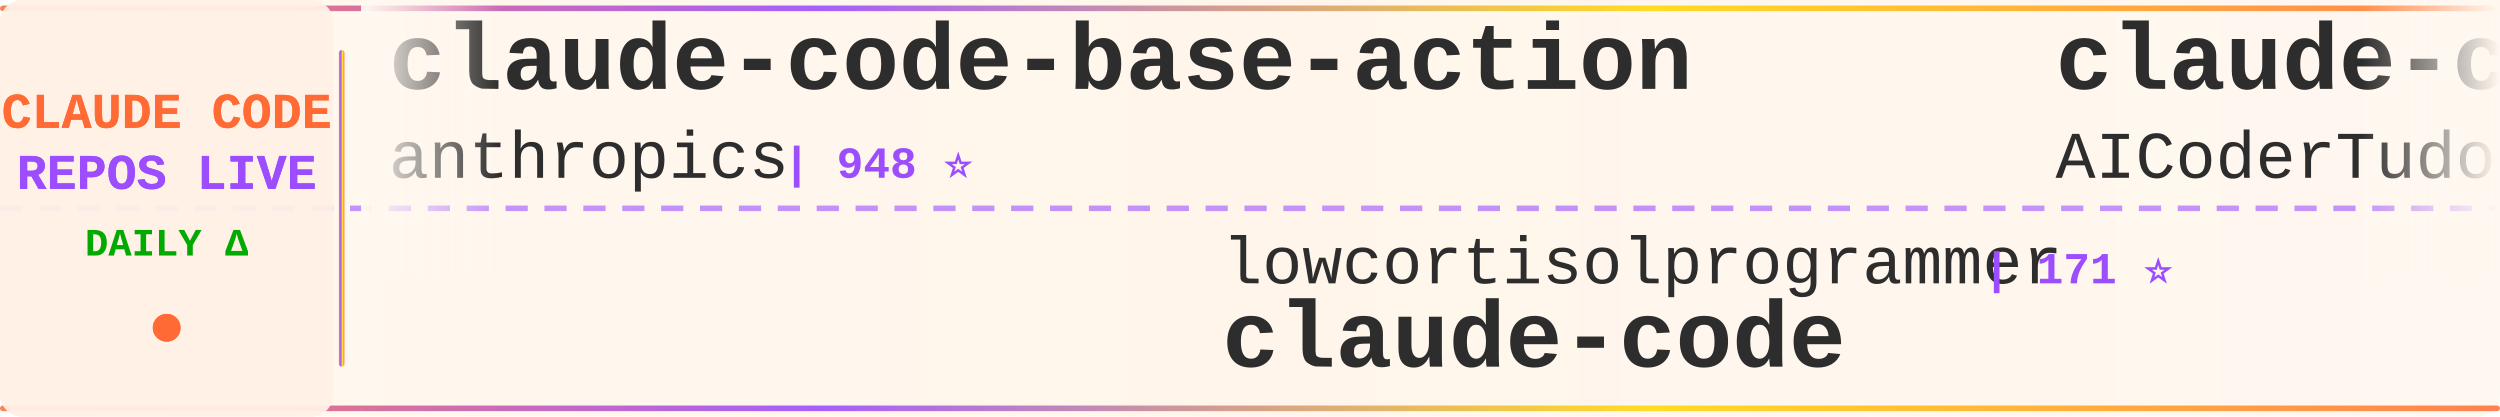
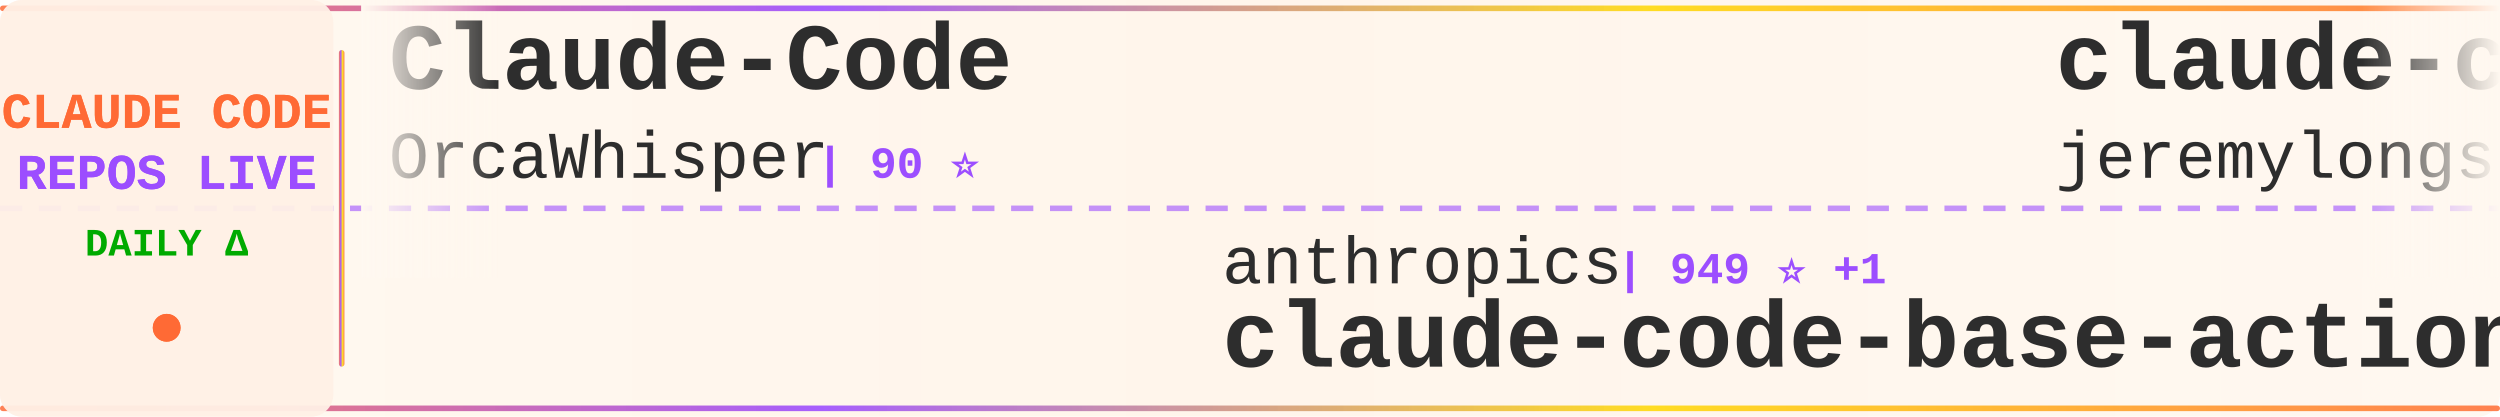
<svg xmlns="http://www.w3.org/2000/svg" width="900" height="150">
  <defs>
    <linearGradient id="tickerBg" x1="0%" y1="0%" x2="100%" y2="0%">
      <stop offset="0%" style="stop-color:#fff8f0;stop-opacity:0.98" />
      <stop offset="50%" style="stop-color:#fff5eb;stop-opacity:1" />
      <stop offset="100%" style="stop-color:#fff8f0;stop-opacity:0.98" />
    </linearGradient>
    <linearGradient id="borderGrad" x1="0%" y1="0%" x2="100%" y2="0%">
      <stop offset="0%" style="stop-color:#FF6B35;stop-opacity:0.85">
        <animate attributeName="stop-opacity" values="0.85;1;0.85" dur="2s" repeatCount="indefinite" />
      </stop>
      <stop offset="33%" style="stop-color:#9C4EFF;stop-opacity:0.9">
        <animate attributeName="stop-opacity" values="0.9;1;0.9" dur="2.2s" repeatCount="indefinite" />
      </stop>
      <stop offset="66%" style="stop-color:#FFD700;stop-opacity:0.85">
        <animate attributeName="stop-opacity" values="0.85;1;0.85" dur="1.8s" repeatCount="indefinite" />
      </stop>
      <stop offset="100%" style="stop-color:#FF6B35;stop-opacity:0.85">
        <animate attributeName="stop-opacity" values="0.85;1;0.85" dur="2s" repeatCount="indefinite" />
      </stop>
    </linearGradient>
    <filter id="textGlow">
      <feGaussianBlur stdDeviation="0.15" result="coloredBlur" />
      <feMerge>
        <feMergeNode in="coloredBlur" />
        <feMergeNode in="SourceGraphic" />
      </feMerge>
    </filter>
    <filter id="metricGlow">
      <feGaussianBlur stdDeviation="0.2" result="coloredBlur" />
      <feMerge>
        <feMergeNode in="coloredBlur" />
        <feMergeNode in="SourceGraphic" />
      </feMerge>
    </filter>
    <linearGradient id="leftFade" x1="0%" y1="0%" x2="100%" y2="0%">
      <stop offset="0%" style="stop-color:#fff8f0;stop-opacity:1" />
      <stop offset="100%" style="stop-color:#fff8f0;stop-opacity:0" />
    </linearGradient>
    <linearGradient id="rightFade" x1="0%" y1="0%" x2="100%" y2="0%">
      <stop offset="0%" style="stop-color:#fff8f0;stop-opacity:0" />
      <stop offset="100%" style="stop-color:#fff8f0;stop-opacity:1" />
    </linearGradient>
  </defs>
  <rect width="900" height="150" fill="url(#tickerBg)" rx="8" />
  <rect x="0" y="2" width="900" height="2" fill="url(#borderGrad)" rx="1" />
  <rect x="0" y="146" width="900" height="2" fill="url(#borderGrad)" rx="1" />
  <line x1="0" y1="75" x2="900" y2="75" stroke="#9C4EFF" stroke-width="2" stroke-dasharray="8 6" opacity="0.6" />
  <rect x="0" y="0" width="120" height="150" fill="#fff0e6" opacity="0.95" rx="8" />
  <text x="60" y="46" font-family="'Courier New', monospace" font-size="18" font-weight="bold" fill="#FF6B35" text-anchor="middle" filter="url(#textGlow)">
    CLAUDE CODE
  </text>
  <text x="60" y="68" font-family="'Courier New', monospace" font-size="18" font-weight="bold" fill="#9C4EFF" text-anchor="middle" filter="url(#textGlow)">
    REPOS LIVE
  </text>
  <text x="60" y="92" font-family="'Courier New', monospace" font-size="14" font-weight="bold" fill="#00aa00" text-anchor="middle">
    DAILY Δ
  </text>
  <circle cx="60" cy="118" r="5" fill="#FF6B35" filter="url(#metricGlow)">
    <animate attributeName="r" values="4;6;4" dur="1.5s" repeatCount="indefinite" />
    <animate attributeName="opacity" values="0.6;1;0.6" dur="1.5s" repeatCount="indefinite" />
  </circle>
  <rect x="122" y="18" width="2" height="114" fill="url(#borderGrad)" rx="1" />
  <clipPath id="tickerClip">
    <rect x="130" y="0" width="770" height="150" />
  </clipPath>
  <g clip-path="url(#tickerClip)">
    <g id="tickerItems">
      <animateTransform attributeName="transform" attributeType="XML" type="translate" from="0 0" to="-3000 0" dur="54s" repeatCount="indefinite" />
      <g transform="translate(0, 0)">
-         <text x="140" y="32" font-family="'Courier New', monospace" font-size="34" font-weight="bold" fill="#2d2d2d">claude-code-base-action</text>
-         <text x="140" y="64" font-family="'Courier New', monospace" font-size="24" font-weight="normal" fill="#2d2d2d" opacity="1.0">anthropics</text>
-         <text x="282" y="64" font-family="'Courier New', monospace" font-size="16" font-weight="bold" fill="#9C4EFF"> | 948 ⭐</text>
+         <text x="140" y="32" font-family="'Courier New', monospace" font-size="34" font-weight="bold" fill="#2d2d2d">Claude-Code</text>
+         <text x="140" y="64" font-family="'Courier New', monospace" font-size="24" font-weight="normal" fill="#2d2d2d" opacity="1.0">OrcaWhisper</text>
+         <text x="294" y="64" font-family="'Courier New', monospace" font-size="16" font-weight="bold" fill="#9C4EFF"> | 90 ⭐</text>
      </g>
      <g transform="translate(300, 0)">
-         <text x="140" y="102" font-family="'Courier New', monospace" font-size="24" font-weight="normal" fill="#2d2d2d" opacity="1.0">lowcortisolprogrammer</text>
-         <text x="414" y="102" font-family="'Courier New', monospace" font-size="16" font-weight="bold" fill="#9C4EFF"> | 171 ⭐</text>
-         <text x="140" y="132" font-family="'Courier New', monospace" font-size="34" font-weight="bold" fill="#2d2d2d">claude-code</text>
+         <text x="140" y="102" font-family="'Courier New', monospace" font-size="24" font-weight="normal" fill="#2d2d2d" opacity="1.0">anthropics</text>
+         <text x="282" y="102" font-family="'Courier New', monospace" font-size="16" font-weight="bold" fill="#9C4EFF"> | 949 ⭐ +1</text>
+         <text x="140" y="132" font-family="'Courier New', monospace" font-size="34" font-weight="bold" fill="#2d2d2d">claude-code-base-action</text>
      </g>
      <g transform="translate(600, 0)">
-         <text x="140" y="32" font-family="'Courier New', monospace" font-size="34" font-weight="bold" fill="#2d2d2d">claude-code-tudou</text>
-         <text x="140" y="64" font-family="'Courier New', monospace" font-size="24" font-weight="normal" fill="#2d2d2d" opacity="1.0">AICoderTudou</text>
-         <text x="306" y="64" font-family="'Courier New', monospace" font-size="16" font-weight="bold" fill="#9C4EFF"> | 496 ⭐</text>
+         <text x="140" y="32" font-family="'Courier New', monospace" font-size="34" font-weight="bold" fill="#2d2d2d">claude-code-plugins-plus...</text>
+         <text x="140" y="64" font-family="'Courier New', monospace" font-size="24" font-weight="normal" fill="#2d2d2d" opacity="1.0">jeremylongshore</text>
+         <text x="342" y="64" font-family="'Courier New', monospace" font-size="16" font-weight="bold" fill="#9C4EFF"> | 2.6K ⭐ +1</text>
      </g>
      <g transform="translate(900, 0)">
-         <text x="140" y="102" font-family="'Courier New', monospace" font-size="24" font-weight="normal" fill="#2d2d2d" opacity="1.0">Windy3f3f3f3f</text>
-         <text x="318" y="102" font-family="'Courier New', monospace" font-size="16" font-weight="bold" fill="#9C4EFF"> | 2.6K ⭐ +3</text>
-         <text x="140" y="132" font-family="'Courier New', monospace" font-size="34" font-weight="bold" fill="#2d2d2d">claude-code-from-scratch</text>
+         <text x="140" y="102" font-family="'Courier New', monospace" font-size="24" font-weight="normal" fill="#2d2d2d" opacity="1.0">andrew-kramer-inno</text>
+         <text x="378" y="102" font-family="'Courier New', monospace" font-size="16" font-weight="bold" fill="#9C4EFF"> | 593 ⭐</text>
+         <text x="140" y="132" font-family="'Courier New', monospace" font-size="34" font-weight="bold" fill="#2d2d2d">claude-code-source-build</text>
      </g>
      <g transform="translate(1200, 0)">
-         <text x="140" y="32" font-family="'Courier New', monospace" font-size="34" font-weight="bold" fill="#2d2d2d">claude-code</text>
-         <text x="140" y="64" font-family="'Courier New', monospace" font-size="24" font-weight="normal" fill="#2d2d2d" opacity="1.0">jarmuine</text>
-         <text x="258" y="64" font-family="'Courier New', monospace" font-size="16" font-weight="bold" fill="#9C4EFF"> | 2.3K ⭐</text>
+         <text x="140" y="32" font-family="'Courier New', monospace" font-size="34" font-weight="bold" fill="#2d2d2d">claude-code-hub</text>
+         <text x="140" y="64" font-family="'Courier New', monospace" font-size="24" font-weight="normal" fill="#2d2d2d" opacity="1.0">ding113</text>
+         <text x="246" y="64" font-family="'Courier New', monospace" font-size="16" font-weight="bold" fill="#9C4EFF"> | 3.3K ⭐ +2</text>
      </g>
      <g transform="translate(1500, 0)">
-         <text x="140" y="102" font-family="'Courier New', monospace" font-size="24" font-weight="normal" fill="#2d2d2d" opacity="1.0">jeremylongshore</text>
-         <text x="342" y="102" font-family="'Courier New', monospace" font-size="16" font-weight="bold" fill="#9C4EFF"> | 2.6K ⭐</text>
-         <text x="140" y="132" font-family="'Courier New', monospace" font-size="34" font-weight="bold" fill="#2d2d2d">claude-code-plugins-plus...</text>
+         <text x="140" y="102" font-family="'Courier New', monospace" font-size="24" font-weight="normal" fill="#2d2d2d" opacity="1.0">Pimzino</text>
+         <text x="246" y="102" font-family="'Courier New', monospace" font-size="16" font-weight="bold" fill="#9C4EFF"> | 3.8K ⭐</text>
+         <text x="140" y="132" font-family="'Courier New', monospace" font-size="34" font-weight="bold" fill="#2d2d2d">claude-code-spec-workflo...</text>
      </g>
      <g transform="translate(1800, 0)">
-         <text x="140" y="32" font-family="'Courier New', monospace" font-size="34" font-weight="bold" fill="#2d2d2d">claude-code-source</text>
-         <text x="140" y="64" font-family="'Courier New', monospace" font-size="24" font-weight="normal" fill="#2d2d2d" opacity="1.0">AprilNEA</text>
-         <text x="258" y="64" font-family="'Courier New', monospace" font-size="16" font-weight="bold" fill="#9C4EFF"> | 390 ⭐</text>
+         <text x="140" y="32" font-family="'Courier New', monospace" font-size="34" font-weight="bold" fill="#2d2d2d">how-claude-code-works</text>
+         <text x="140" y="64" font-family="'Courier New', monospace" font-size="24" font-weight="normal" fill="#2d2d2d" opacity="1.0">Windy3f3f3f3f</text>
+         <text x="318" y="64" font-family="'Courier New', monospace" font-size="16" font-weight="bold" fill="#9C4EFF"> | 3.5K ⭐ +4</text>
      </g>
      <g transform="translate(2100, 0)">
-         <text x="140" y="102" font-family="'Courier New', monospace" font-size="24" font-weight="normal" fill="#2d2d2d" opacity="1.0">T-Lab-CUHKSZ</text>
-         <text x="306" y="102" font-family="'Courier New', monospace" font-size="16" font-weight="bold" fill="#9C4EFF"> | 328 ⭐</text>
-         <text x="140" y="132" font-family="'Courier New', monospace" font-size="34" font-weight="bold" fill="#2d2d2d">claude-code</text>
+         <text x="140" y="102" font-family="'Courier New', monospace" font-size="24" font-weight="normal" fill="#2d2d2d" opacity="1.0">ghuntley</text>
+         <text x="258" y="102" font-family="'Courier New', monospace" font-size="16" font-weight="bold" fill="#9C4EFF"> | 990 ⭐</text>
+         <text x="140" y="132" font-family="'Courier New', monospace" font-size="34" font-weight="bold" fill="#2d2d2d">claude-code-source-code-...</text>
      </g>
      <g transform="translate(2400, 0)">
-         <text x="140" y="32" font-family="'Courier New', monospace" font-size="34" font-weight="bold" fill="#2d2d2d">arcads-claude-code</text>
-         <text x="140" y="64" font-family="'Courier New', monospace" font-size="24" font-weight="normal" fill="#2d2d2d" opacity="1.0">krusemediallc</text>
-         <text x="318" y="64" font-family="'Courier New', monospace" font-size="16" font-weight="bold" fill="#9C4EFF"> | 1.2K ⭐ +1</text>
+         <text x="140" y="32" font-family="'Courier New', monospace" font-size="34" font-weight="bold" fill="#2d2d2d">claude-code-best-practic...</text>
+         <text x="140" y="64" font-family="'Courier New', monospace" font-size="24" font-weight="normal" fill="#2d2d2d" opacity="1.0">shanraisshan</text>
+         <text x="306" y="64" font-family="'Courier New', monospace" font-size="16" font-weight="bold" fill="#9C4EFF"> | 64.6K ⭐ +16</text>
      </g>
      <g transform="translate(2700, 0)">
-         <text x="140" y="102" font-family="'Courier New', monospace" font-size="24" font-weight="normal" fill="#2d2d2d" opacity="1.0">Chachamaru127</text>
-         <text x="318" y="102" font-family="'Courier New', monospace" font-size="16" font-weight="bold" fill="#9C4EFF"> | 3.1K ⭐</text>
-         <text x="140" y="132" font-family="'Courier New', monospace" font-size="34" font-weight="bold" fill="#2d2d2d">claude-code-harness</text>
+         <text x="140" y="102" font-family="'Courier New', monospace" font-size="24" font-weight="normal" fill="#2d2d2d" opacity="1.0">rohitg00</text>
+         <text x="258" y="102" font-family="'Courier New', monospace" font-size="16" font-weight="bold" fill="#9C4EFF"> | 2.5K ⭐</text>
+         <text x="140" y="132" font-family="'Courier New', monospace" font-size="34" font-weight="bold" fill="#2d2d2d">awesome-claude-code-tool...</text>
      </g>
      <g transform="translate(3000, 0)">
-         <text x="140" y="32" font-family="'Courier New', monospace" font-size="34" font-weight="bold" fill="#2d2d2d">claude-code-base-action</text>
-         <text x="140" y="64" font-family="'Courier New', monospace" font-size="24" font-weight="normal" fill="#2d2d2d" opacity="1.0">anthropics</text>
-         <text x="282" y="64" font-family="'Courier New', monospace" font-size="16" font-weight="bold" fill="#9C4EFF"> | 948 ⭐</text>
+         <text x="140" y="32" font-family="'Courier New', monospace" font-size="34" font-weight="bold" fill="#2d2d2d">Claude-Code</text>
+         <text x="140" y="64" font-family="'Courier New', monospace" font-size="24" font-weight="normal" fill="#2d2d2d" opacity="1.0">OrcaWhisper</text>
+         <text x="294" y="64" font-family="'Courier New', monospace" font-size="16" font-weight="bold" fill="#9C4EFF"> | 90 ⭐</text>
      </g>
      <g transform="translate(3300, 0)">
-         <text x="140" y="102" font-family="'Courier New', monospace" font-size="24" font-weight="normal" fill="#2d2d2d" opacity="1.0">lowcortisolprogrammer</text>
-         <text x="414" y="102" font-family="'Courier New', monospace" font-size="16" font-weight="bold" fill="#9C4EFF"> | 171 ⭐</text>
-         <text x="140" y="132" font-family="'Courier New', monospace" font-size="34" font-weight="bold" fill="#2d2d2d">claude-code</text>
+         <text x="140" y="102" font-family="'Courier New', monospace" font-size="24" font-weight="normal" fill="#2d2d2d" opacity="1.0">anthropics</text>
+         <text x="282" y="102" font-family="'Courier New', monospace" font-size="16" font-weight="bold" fill="#9C4EFF"> | 949 ⭐ +1</text>
+         <text x="140" y="132" font-family="'Courier New', monospace" font-size="34" font-weight="bold" fill="#2d2d2d">claude-code-base-action</text>
      </g>
      <g transform="translate(3600, 0)">
-         <text x="140" y="32" font-family="'Courier New', monospace" font-size="34" font-weight="bold" fill="#2d2d2d">claude-code-tudou</text>
-         <text x="140" y="64" font-family="'Courier New', monospace" font-size="24" font-weight="normal" fill="#2d2d2d" opacity="1.0">AICoderTudou</text>
-         <text x="306" y="64" font-family="'Courier New', monospace" font-size="16" font-weight="bold" fill="#9C4EFF"> | 496 ⭐</text>
+         <text x="140" y="32" font-family="'Courier New', monospace" font-size="34" font-weight="bold" fill="#2d2d2d">claude-code-plugins-plus...</text>
+         <text x="140" y="64" font-family="'Courier New', monospace" font-size="24" font-weight="normal" fill="#2d2d2d" opacity="1.0">jeremylongshore</text>
+         <text x="342" y="64" font-family="'Courier New', monospace" font-size="16" font-weight="bold" fill="#9C4EFF"> | 2.6K ⭐ +1</text>
      </g>
      <g transform="translate(3900, 0)">
-         <text x="140" y="102" font-family="'Courier New', monospace" font-size="24" font-weight="normal" fill="#2d2d2d" opacity="1.0">Windy3f3f3f3f</text>
-         <text x="318" y="102" font-family="'Courier New', monospace" font-size="16" font-weight="bold" fill="#9C4EFF"> | 2.6K ⭐ +3</text>
-         <text x="140" y="132" font-family="'Courier New', monospace" font-size="34" font-weight="bold" fill="#2d2d2d">claude-code-from-scratch</text>
+         <text x="140" y="102" font-family="'Courier New', monospace" font-size="24" font-weight="normal" fill="#2d2d2d" opacity="1.0">andrew-kramer-inno</text>
+         <text x="378" y="102" font-family="'Courier New', monospace" font-size="16" font-weight="bold" fill="#9C4EFF"> | 593 ⭐</text>
+         <text x="140" y="132" font-family="'Courier New', monospace" font-size="34" font-weight="bold" fill="#2d2d2d">claude-code-source-build</text>
      </g>
    </g>
  </g>
  <rect x="130" y="0" width="50" height="100" fill="url(#leftFade)" />
  <rect x="850" y="0" width="50" height="100" fill="url(#rightFade)" />
</svg>
